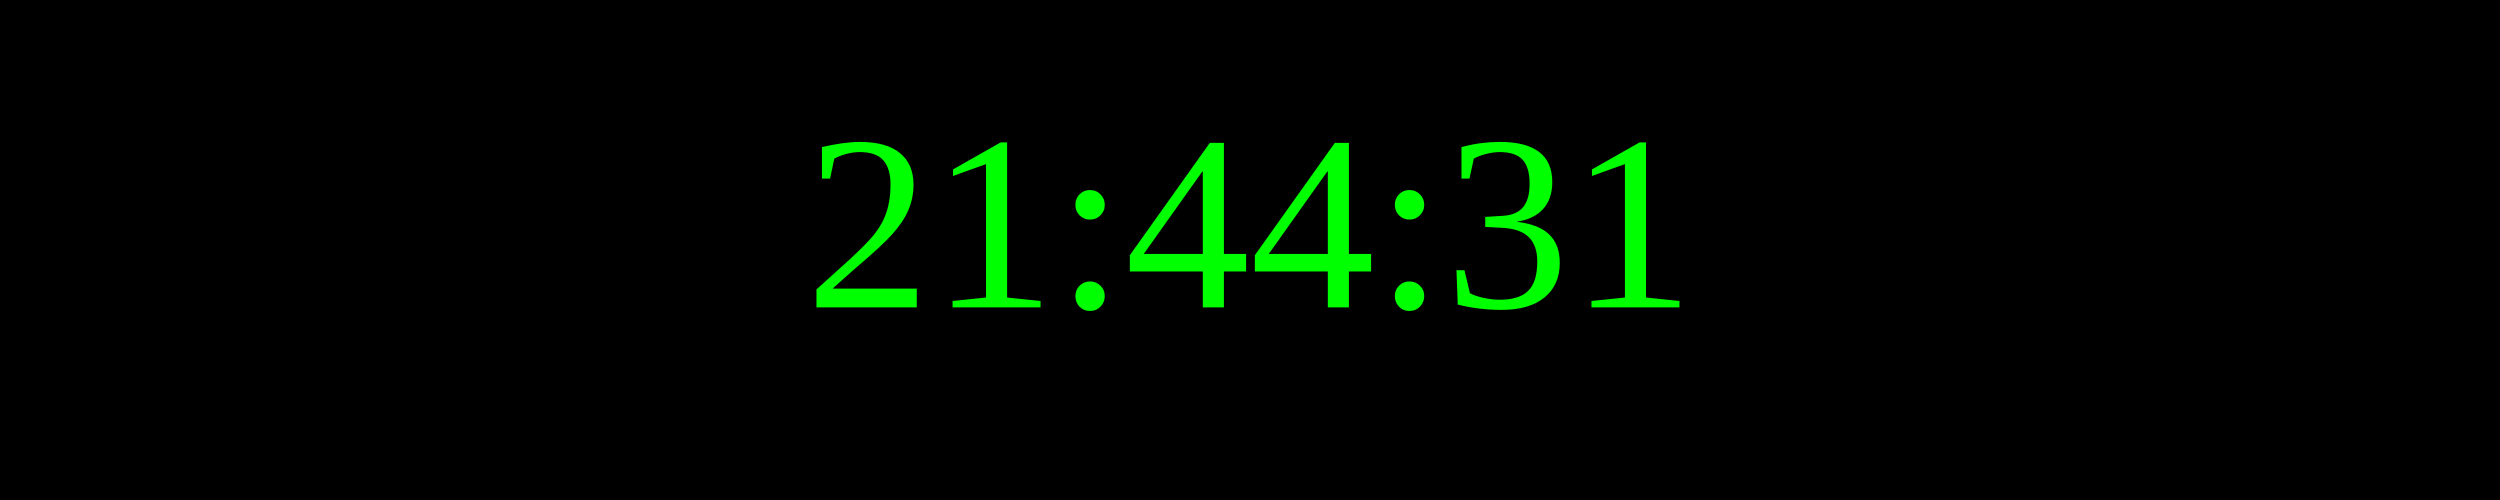
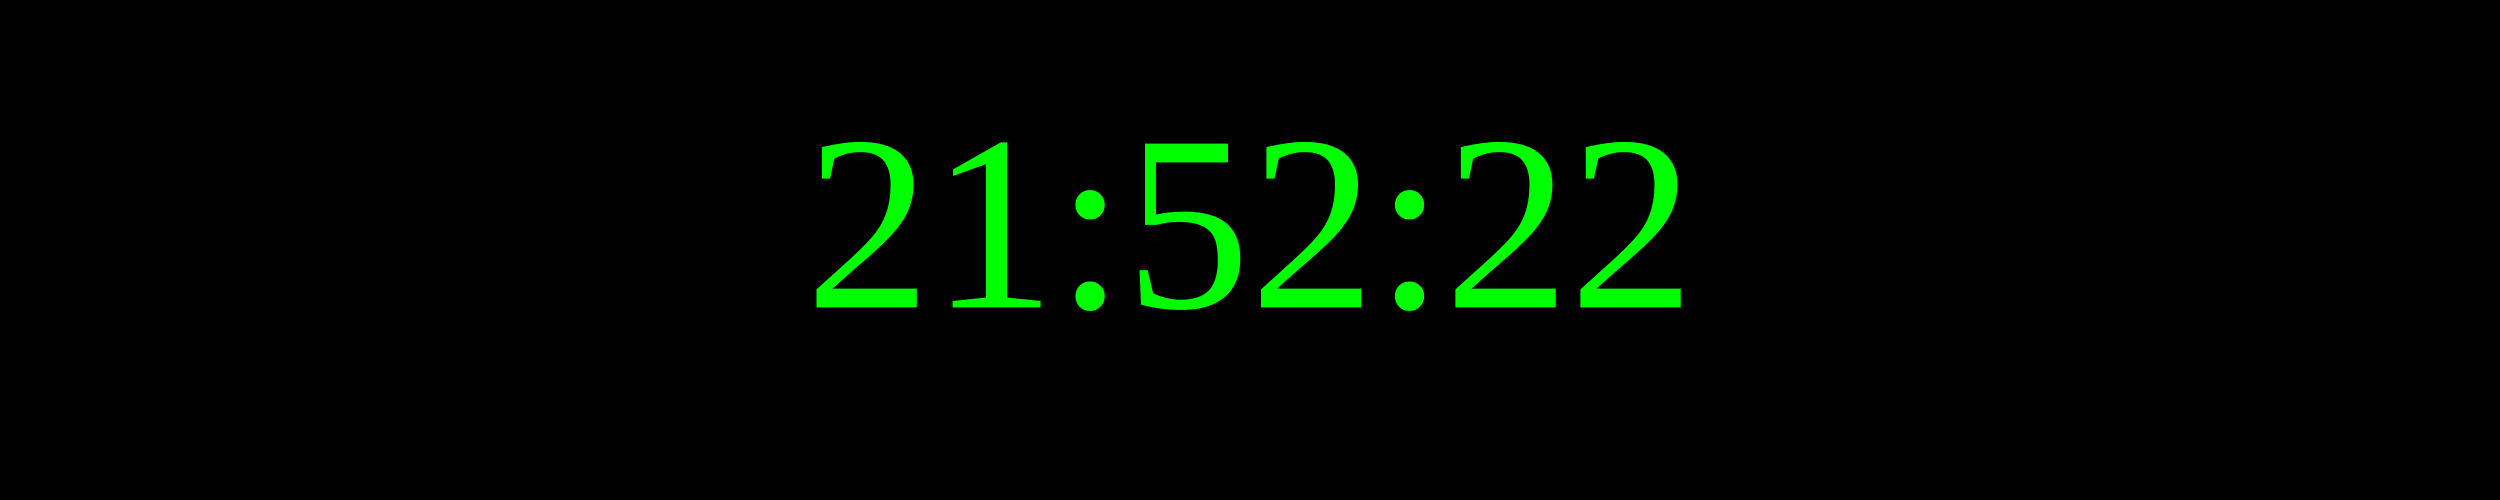
<svg xmlns="http://www.w3.org/2000/svg" width="250" height="50">
  <rect width="100%" height="100%" fill="black" />
  <text x="50%" y="50%" font-size="25" fill="lime" text-anchor="middle" dominant-baseline="middle">
- 21:44:31
+ 21:52:22
</text>
</svg>
